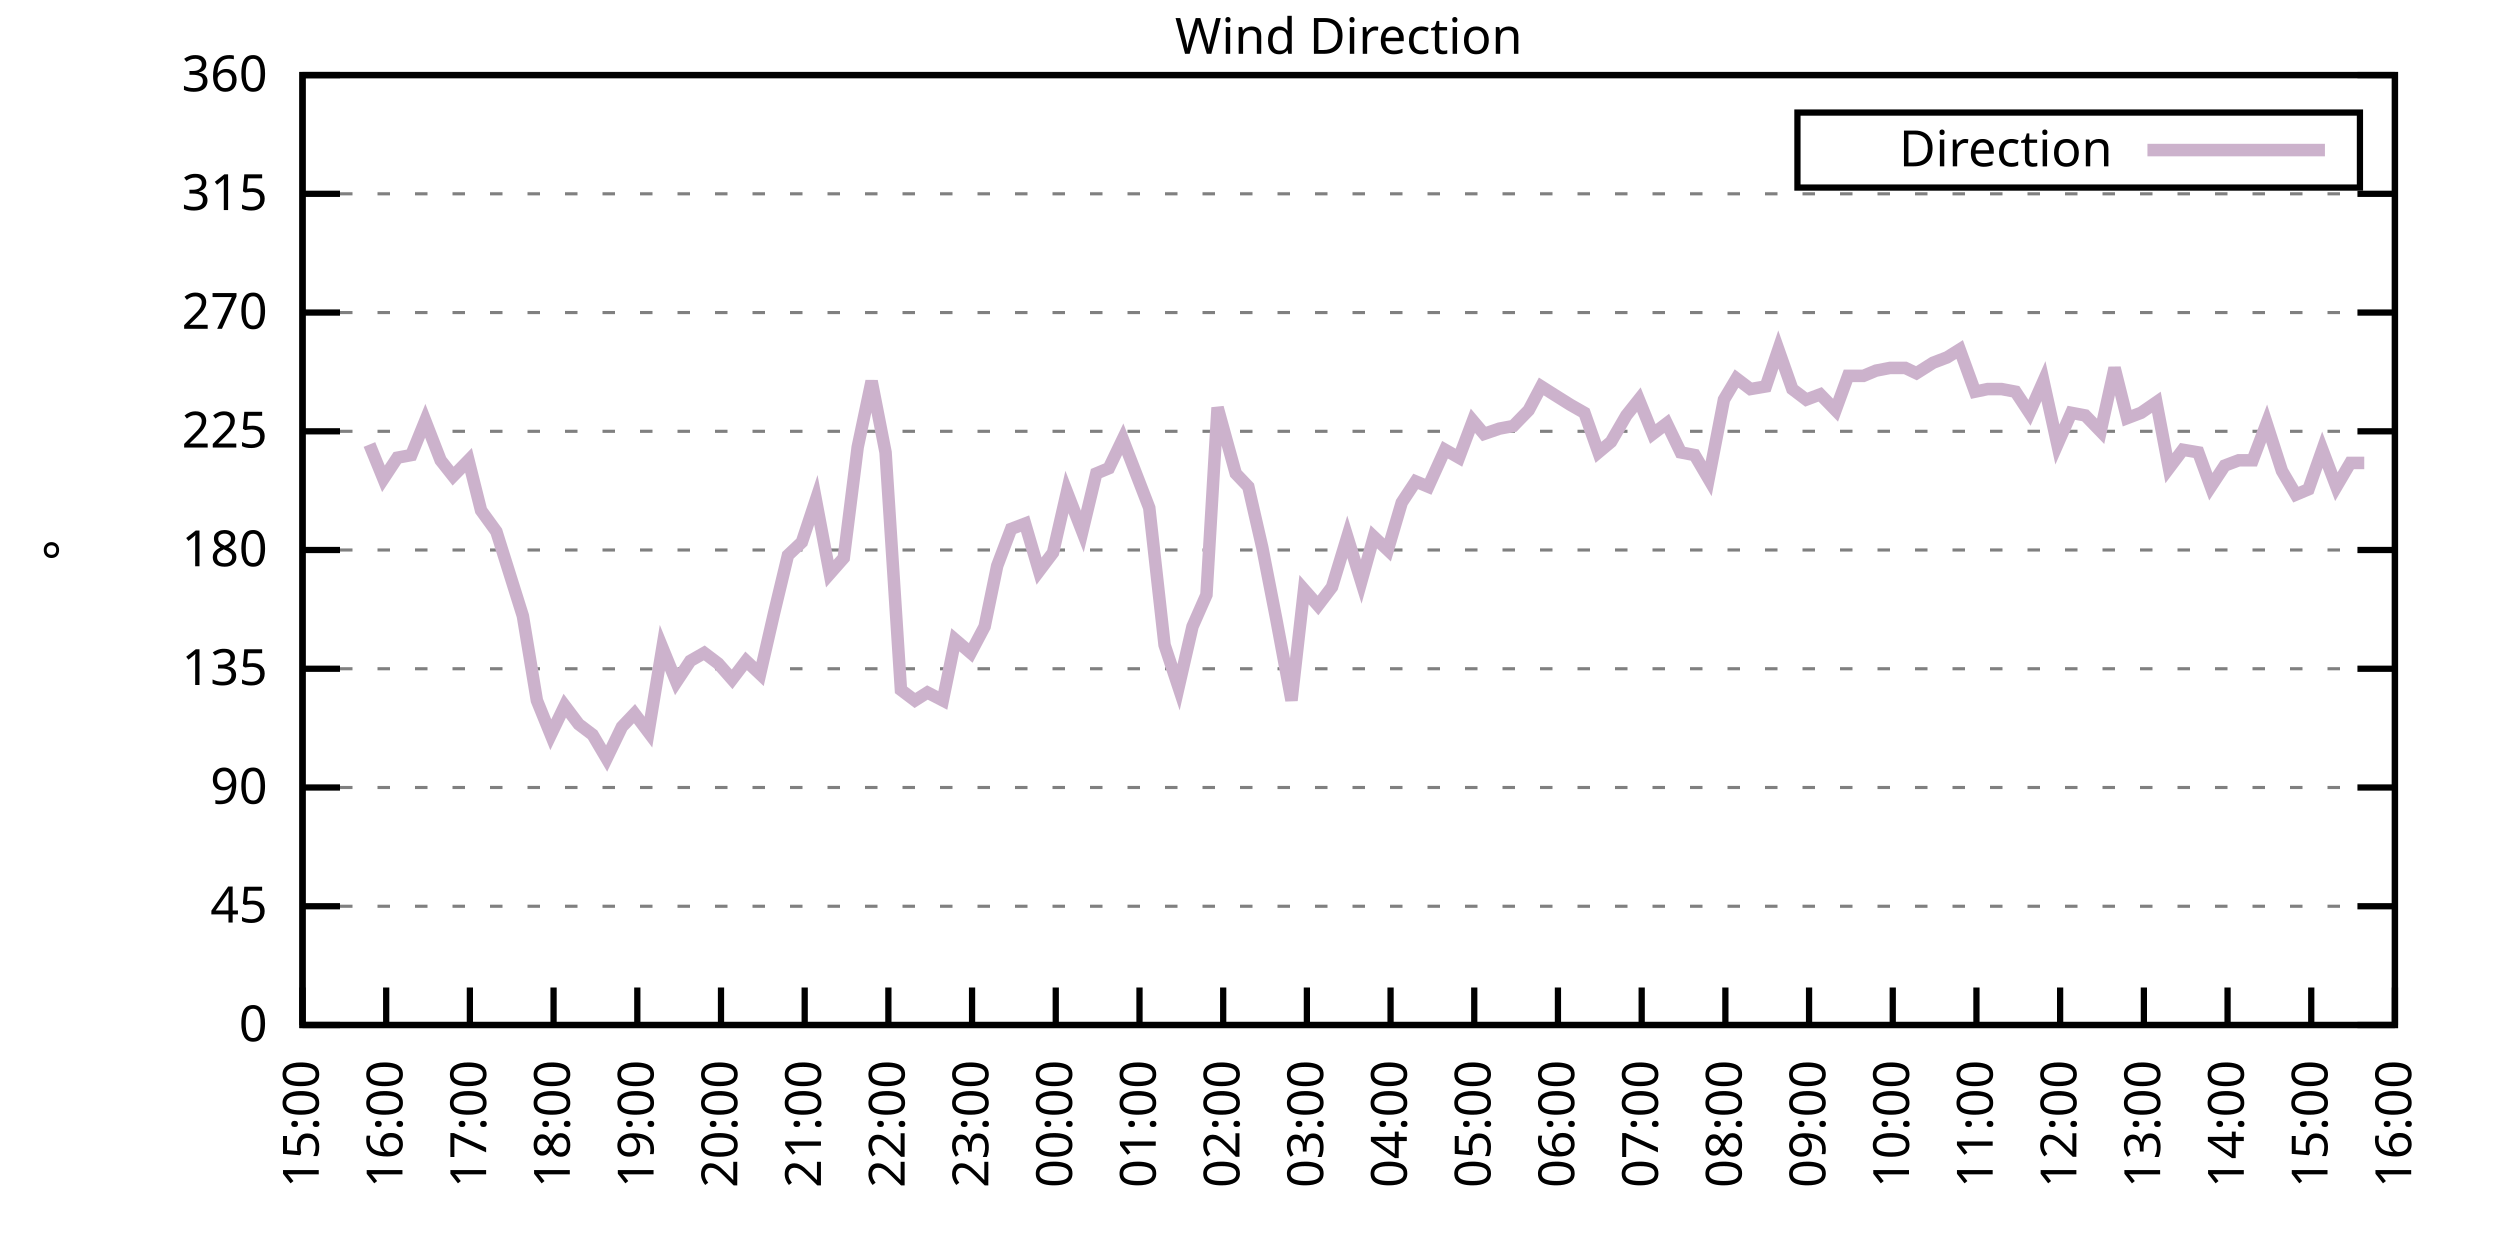
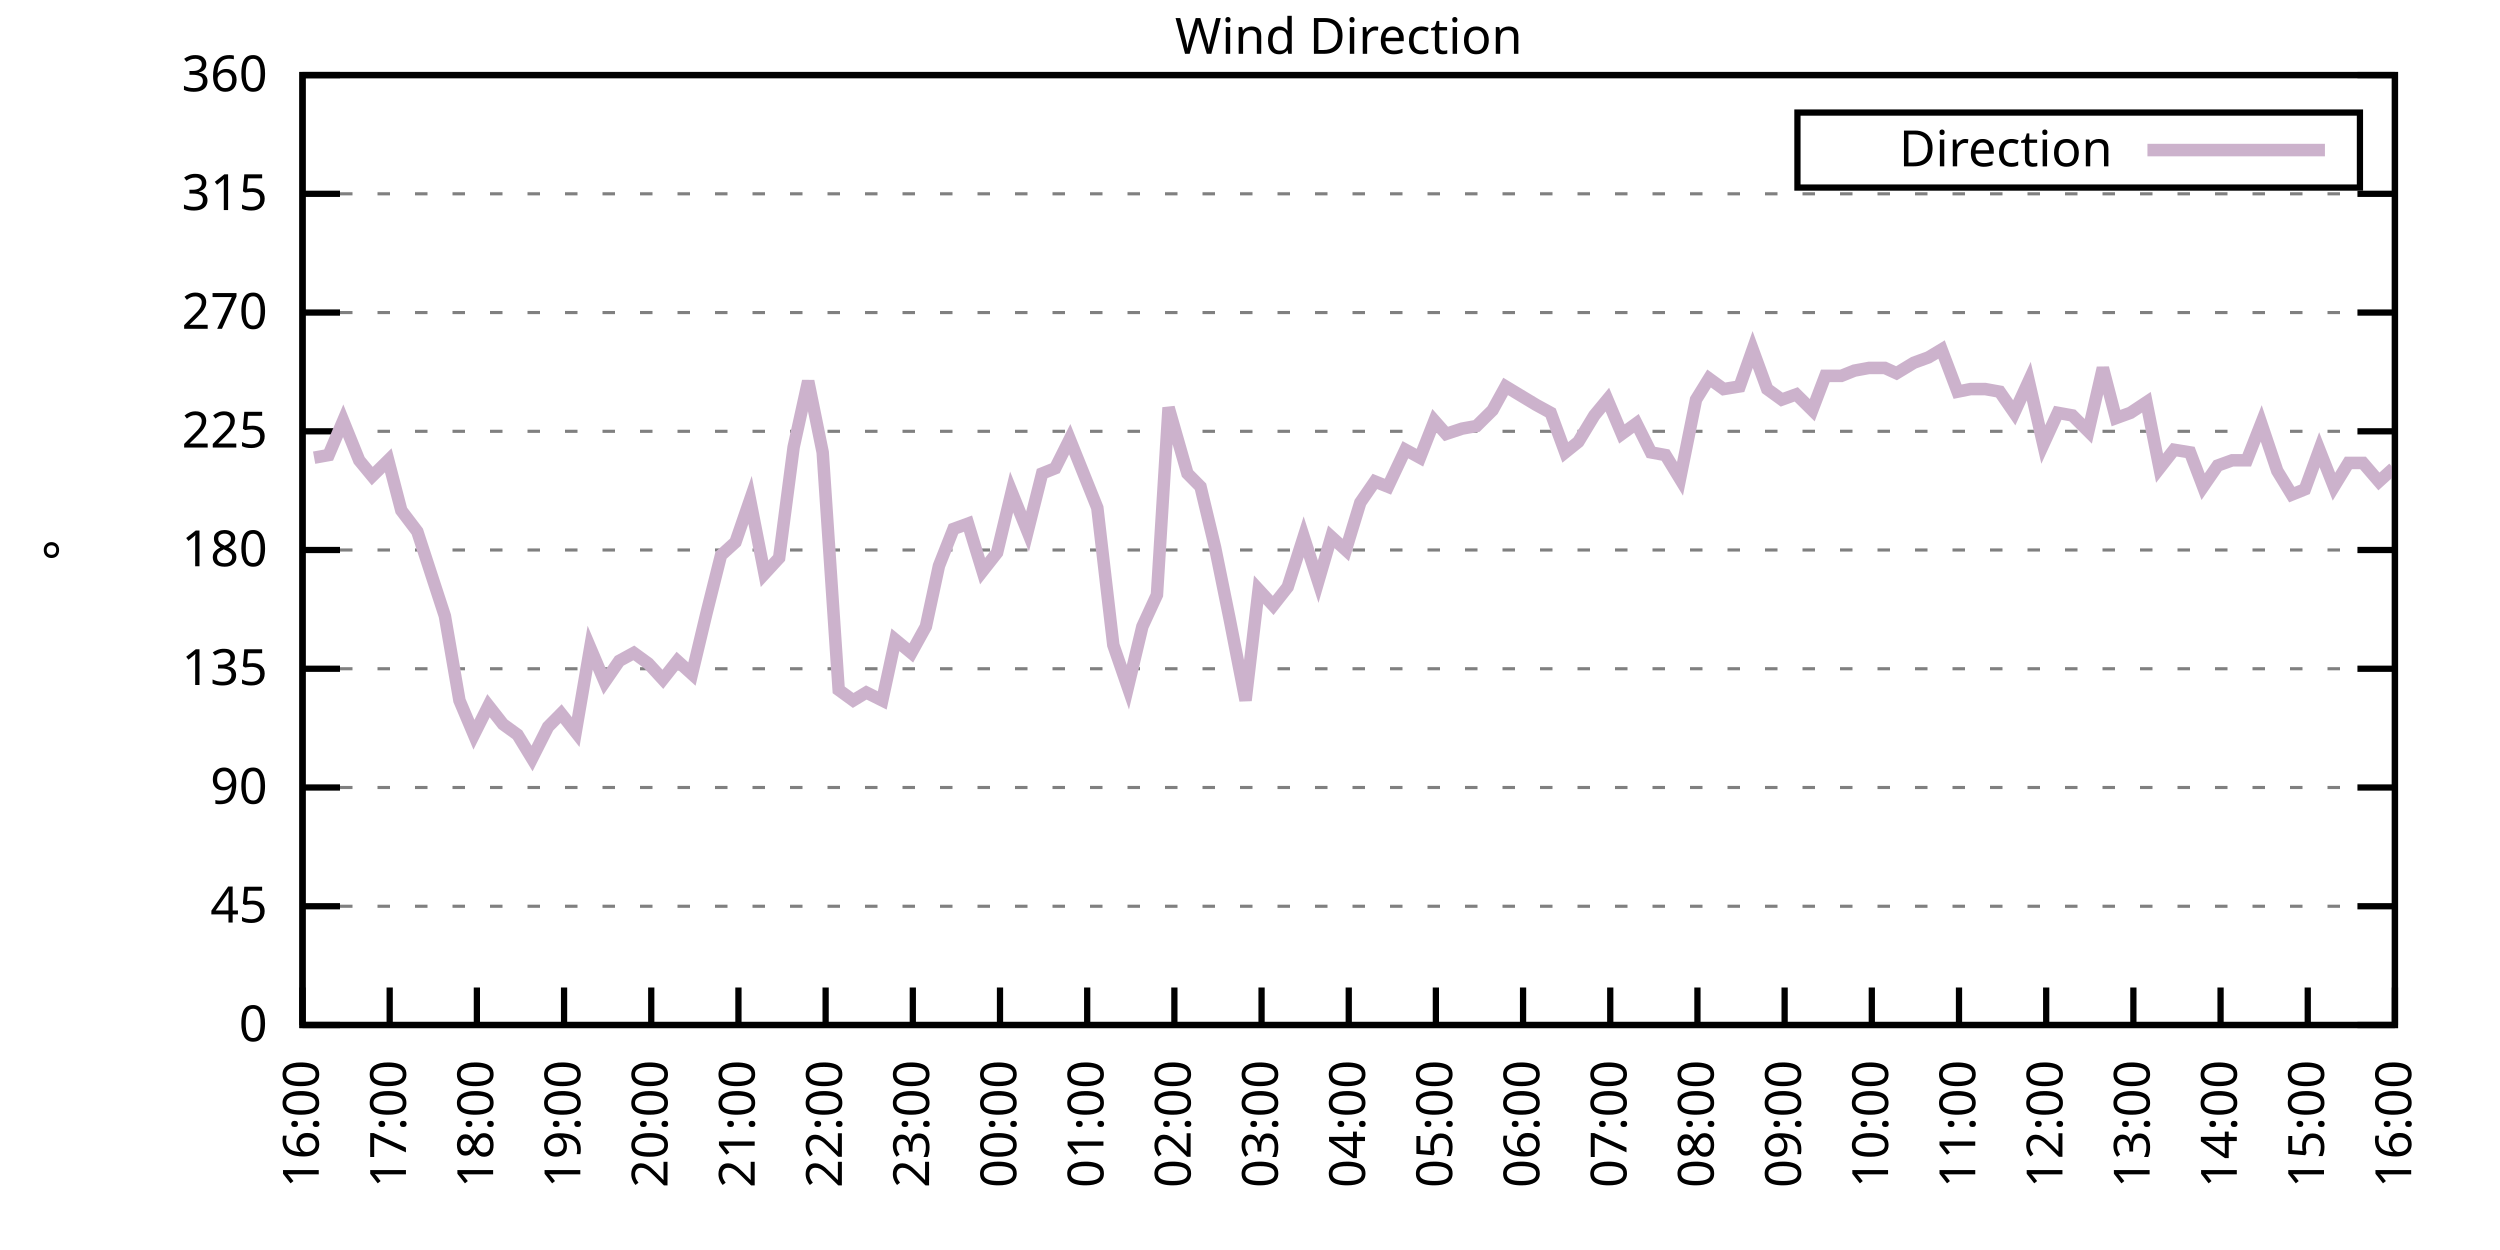
<svg xmlns="http://www.w3.org/2000/svg" xmlns:xlink="http://www.w3.org/1999/xlink" width="400" height="200" viewBox="0 0 400 200">
  <g id="gnuplot_canvas">
    <rect x="0" y="0" width="400" height="200" fill="none" />
    <defs>
      <circle id="gpDot" r="0.5" stroke-width="0.5" stroke="currentColor" />
      <path id="gpPt0" stroke-width="0.333" stroke="currentColor" d="M-1,0 h2 M0,-1 v2" />
      <path id="gpPt1" stroke-width="0.333" stroke="currentColor" d="M-1,-1 L1,1 M1,-1 L-1,1" />
      <path id="gpPt2" stroke-width="0.333" stroke="currentColor" d="M-1,0 L1,0 M0,-1 L0,1 M-1,-1 L1,1 M-1,1 L1,-1" />
      <rect id="gpPt3" stroke-width="0.333" stroke="currentColor" x="-1" y="-1" width="2" height="2" />
      <rect id="gpPt4" stroke-width="0.333" stroke="currentColor" fill="currentColor" x="-1" y="-1" width="2" height="2" />
      <circle id="gpPt5" stroke-width="0.333" stroke="currentColor" cx="0" cy="0" r="1" />
      <use xlink:href="#gpPt5" id="gpPt6" fill="currentColor" stroke="none" />
      <path id="gpPt7" stroke-width="0.333" stroke="currentColor" d="M0,-1.33 L-1.33,0.67 L1.33,0.67 z" />
      <use xlink:href="#gpPt7" id="gpPt8" fill="currentColor" stroke="none" />
      <use xlink:href="#gpPt7" id="gpPt9" stroke="currentColor" transform="rotate(180)" />
      <use xlink:href="#gpPt9" id="gpPt10" fill="currentColor" stroke="none" />
      <use xlink:href="#gpPt3" id="gpPt11" stroke="currentColor" transform="rotate(45)" />
      <use xlink:href="#gpPt11" id="gpPt12" fill="currentColor" stroke="none" />
      <path id="gpPt13" stroke-width="0.333" stroke="currentColor" d="M0,1.330 L1.265,0.411 L0.782,-1.067 L-0.782,-1.076 L-1.265,0.411 z" />
      <use xlink:href="#gpPt13" id="gpPt14" fill="currentColor" stroke="none" />
      <filter id="textbox" filterUnits="objectBoundingBox" x="0" y="0" height="1" width="1">
        <feFlood flood-color="white" flood-opacity="1" result="bgnd" />
        <feComposite in="SourceGraphic" in2="bgnd" operator="atop" />
      </filter>
      <filter id="greybox" filterUnits="objectBoundingBox" x="0" y="0" height="1" width="1">
        <feFlood flood-color="lightgrey" flood-opacity="1" result="grey" />
        <feComposite in="SourceGraphic" in2="grey" operator="atop" />
      </filter>
    </defs>
    <g fill="none" color="white" stroke="currentColor" stroke-width="1.00" stroke-linecap="butt" stroke-linejoin="miter">
</g>
    <g fill="none" color="black" stroke="currentColor" stroke-width="1.00" stroke-linecap="butt" stroke-linejoin="miter">
      <g stroke="none" shape-rendering="crispEdges">
        <polygon fill="rgb(255, 255, 255)" points="48.40,164.00 383.18,164.00 383.18,12.02 48.40,12.02 " />
      </g>
    </g>
    <g fill="none" color="black" stroke="currentColor" stroke-width="1.00" stroke-linecap="butt" stroke-linejoin="miter">
</g>
    <g fill="none" color="black" stroke="black" stroke-width="0.50" stroke-linecap="butt" stroke-linejoin="miter">
</g>
    <g fill="none" color="gray" stroke="currentColor" stroke-width="0.50" stroke-linecap="butt" stroke-linejoin="miter">
      <path stroke="gray" stroke-dasharray="2,4" class="gridline" d="M48.40,164.00 L383.19,164.00  " />
    </g>
    <g fill="none" color="gray" stroke="gray" stroke-width="1.00" stroke-linecap="butt" stroke-linejoin="miter">
</g>
    <g fill="none" color="black" stroke="currentColor" stroke-width="1.00" stroke-linecap="butt" stroke-linejoin="miter">
      <path stroke="black" d="M48.40,164.00 L54.40,164.00 M383.19,164.00 L377.19,164.00  " />
      <g transform="translate(42.80,166.60)" stroke="none" fill="black" font-family="Sans" font-size="8.00" text-anchor="end">
        <text>
          <tspan font-family="Sans"> 0</tspan>
        </text>
      </g>
    </g>
    <g fill="none" color="black" stroke="currentColor" stroke-width="1.00" stroke-linecap="butt" stroke-linejoin="miter">
</g>
    <g fill="none" color="black" stroke="black" stroke-width="0.50" stroke-linecap="butt" stroke-linejoin="miter">
</g>
    <g fill="none" color="gray" stroke="currentColor" stroke-width="0.50" stroke-linecap="butt" stroke-linejoin="miter">
      <path stroke="gray" stroke-dasharray="2,4" class="gridline" d="M48.40,145.00 L383.19,145.00  " />
    </g>
    <g fill="none" color="gray" stroke="gray" stroke-width="1.00" stroke-linecap="butt" stroke-linejoin="miter">
</g>
    <g fill="none" color="black" stroke="currentColor" stroke-width="1.00" stroke-linecap="butt" stroke-linejoin="miter">
      <path stroke="black" d="M48.40,145.00 L54.40,145.00 M383.19,145.00 L377.19,145.00  " />
      <g transform="translate(42.80,147.60)" stroke="none" fill="black" font-family="Sans" font-size="8.00" text-anchor="end">
        <text>
          <tspan font-family="Sans"> 45</tspan>
        </text>
      </g>
    </g>
    <g fill="none" color="black" stroke="currentColor" stroke-width="1.00" stroke-linecap="butt" stroke-linejoin="miter">
</g>
    <g fill="none" color="black" stroke="black" stroke-width="0.50" stroke-linecap="butt" stroke-linejoin="miter">
</g>
    <g fill="none" color="gray" stroke="currentColor" stroke-width="0.50" stroke-linecap="butt" stroke-linejoin="miter">
      <path stroke="gray" stroke-dasharray="2,4" class="gridline" d="M48.40,126.00 L383.19,126.00  " />
    </g>
    <g fill="none" color="gray" stroke="gray" stroke-width="1.00" stroke-linecap="butt" stroke-linejoin="miter">
</g>
    <g fill="none" color="black" stroke="currentColor" stroke-width="1.00" stroke-linecap="butt" stroke-linejoin="miter">
      <path stroke="black" d="M48.40,126.00 L54.40,126.00 M383.19,126.00 L377.19,126.00  " />
      <g transform="translate(42.80,128.60)" stroke="none" fill="black" font-family="Sans" font-size="8.00" text-anchor="end">
        <text>
          <tspan font-family="Sans"> 90</tspan>
        </text>
      </g>
    </g>
    <g fill="none" color="black" stroke="currentColor" stroke-width="1.00" stroke-linecap="butt" stroke-linejoin="miter">
</g>
    <g fill="none" color="black" stroke="black" stroke-width="0.50" stroke-linecap="butt" stroke-linejoin="miter">
</g>
    <g fill="none" color="gray" stroke="currentColor" stroke-width="0.50" stroke-linecap="butt" stroke-linejoin="miter">
      <path stroke="gray" stroke-dasharray="2,4" class="gridline" d="M48.40,107.00 L383.19,107.00  " />
    </g>
    <g fill="none" color="gray" stroke="gray" stroke-width="1.00" stroke-linecap="butt" stroke-linejoin="miter">
</g>
    <g fill="none" color="black" stroke="currentColor" stroke-width="1.00" stroke-linecap="butt" stroke-linejoin="miter">
      <path stroke="black" d="M48.40,107.00 L54.40,107.00 M383.19,107.00 L377.19,107.00  " />
      <g transform="translate(42.80,109.60)" stroke="none" fill="black" font-family="Sans" font-size="8.00" text-anchor="end">
        <text>
          <tspan font-family="Sans"> 135</tspan>
        </text>
      </g>
    </g>
    <g fill="none" color="black" stroke="currentColor" stroke-width="1.00" stroke-linecap="butt" stroke-linejoin="miter">
</g>
    <g fill="none" color="black" stroke="black" stroke-width="0.50" stroke-linecap="butt" stroke-linejoin="miter">
</g>
    <g fill="none" color="gray" stroke="currentColor" stroke-width="0.50" stroke-linecap="butt" stroke-linejoin="miter">
      <path stroke="gray" stroke-dasharray="2,4" class="gridline" d="M48.40,88.00 L383.19,88.00  " />
    </g>
    <g fill="none" color="gray" stroke="gray" stroke-width="1.00" stroke-linecap="butt" stroke-linejoin="miter">
</g>
    <g fill="none" color="black" stroke="currentColor" stroke-width="1.00" stroke-linecap="butt" stroke-linejoin="miter">
      <path stroke="black" d="M48.40,88.00 L54.40,88.00 M383.19,88.00 L377.19,88.00  " />
      <g transform="translate(42.80,90.60)" stroke="none" fill="black" font-family="Sans" font-size="8.00" text-anchor="end">
        <text>
          <tspan font-family="Sans"> 180</tspan>
        </text>
      </g>
    </g>
    <g fill="none" color="black" stroke="currentColor" stroke-width="1.00" stroke-linecap="butt" stroke-linejoin="miter">
</g>
    <g fill="none" color="black" stroke="black" stroke-width="0.50" stroke-linecap="butt" stroke-linejoin="miter">
</g>
    <g fill="none" color="gray" stroke="currentColor" stroke-width="0.50" stroke-linecap="butt" stroke-linejoin="miter">
      <path stroke="gray" stroke-dasharray="2,4" class="gridline" d="M48.40,69.01 L383.19,69.01  " />
    </g>
    <g fill="none" color="gray" stroke="gray" stroke-width="1.00" stroke-linecap="butt" stroke-linejoin="miter">
</g>
    <g fill="none" color="black" stroke="currentColor" stroke-width="1.00" stroke-linecap="butt" stroke-linejoin="miter">
      <path stroke="black" d="M48.40,69.01 L54.40,69.01 M383.19,69.01 L377.19,69.01  " />
      <g transform="translate(42.80,71.61)" stroke="none" fill="black" font-family="Sans" font-size="8.00" text-anchor="end">
        <text>
          <tspan font-family="Sans"> 225</tspan>
        </text>
      </g>
    </g>
    <g fill="none" color="black" stroke="currentColor" stroke-width="1.00" stroke-linecap="butt" stroke-linejoin="miter">
</g>
    <g fill="none" color="black" stroke="black" stroke-width="0.50" stroke-linecap="butt" stroke-linejoin="miter">
</g>
    <g fill="none" color="gray" stroke="currentColor" stroke-width="0.50" stroke-linecap="butt" stroke-linejoin="miter">
      <path stroke="gray" stroke-dasharray="2,4" class="gridline" d="M48.40,50.01 L383.19,50.01  " />
    </g>
    <g fill="none" color="gray" stroke="gray" stroke-width="1.00" stroke-linecap="butt" stroke-linejoin="miter">
</g>
    <g fill="none" color="black" stroke="currentColor" stroke-width="1.00" stroke-linecap="butt" stroke-linejoin="miter">
      <path stroke="black" d="M48.40,50.01 L54.40,50.01 M383.19,50.01 L377.19,50.01  " />
      <g transform="translate(42.80,52.61)" stroke="none" fill="black" font-family="Sans" font-size="8.00" text-anchor="end">
        <text>
          <tspan font-family="Sans"> 270</tspan>
        </text>
      </g>
    </g>
    <g fill="none" color="black" stroke="currentColor" stroke-width="1.00" stroke-linecap="butt" stroke-linejoin="miter">
</g>
    <g fill="none" color="black" stroke="black" stroke-width="0.50" stroke-linecap="butt" stroke-linejoin="miter">
</g>
    <g fill="none" color="gray" stroke="currentColor" stroke-width="0.50" stroke-linecap="butt" stroke-linejoin="miter">
      <path stroke="gray" stroke-dasharray="2,4" class="gridline" d="M48.40,31.01 L383.19,31.01  " />
    </g>
    <g fill="none" color="gray" stroke="gray" stroke-width="1.00" stroke-linecap="butt" stroke-linejoin="miter">
</g>
    <g fill="none" color="black" stroke="currentColor" stroke-width="1.00" stroke-linecap="butt" stroke-linejoin="miter">
      <path stroke="black" d="M48.40,31.01 L54.40,31.01 M383.19,31.01 L377.19,31.01  " />
      <g transform="translate(42.80,33.61)" stroke="none" fill="black" font-family="Sans" font-size="8.00" text-anchor="end">
        <text>
          <tspan font-family="Sans"> 315</tspan>
        </text>
      </g>
    </g>
    <g fill="none" color="black" stroke="currentColor" stroke-width="1.00" stroke-linecap="butt" stroke-linejoin="miter">
</g>
    <g fill="none" color="black" stroke="black" stroke-width="0.50" stroke-linecap="butt" stroke-linejoin="miter">
</g>
    <g fill="none" color="gray" stroke="currentColor" stroke-width="0.50" stroke-linecap="butt" stroke-linejoin="miter">
      <path stroke="gray" stroke-dasharray="2,4" class="gridline" d="M48.40,12.01 L383.19,12.01  " />
    </g>
    <g fill="none" color="gray" stroke="gray" stroke-width="1.00" stroke-linecap="butt" stroke-linejoin="miter">
</g>
    <g fill="none" color="black" stroke="currentColor" stroke-width="1.00" stroke-linecap="butt" stroke-linejoin="miter">
      <path stroke="black" d="M48.40,12.01 L54.40,12.01 M383.19,12.01 L377.19,12.01  " />
      <g transform="translate(42.80,14.61)" stroke="none" fill="black" font-family="Sans" font-size="8.00" text-anchor="end">
        <text>
          <tspan font-family="Sans"> 360</tspan>
        </text>
      </g>
    </g>
    <g fill="none" color="black" stroke="currentColor" stroke-width="1.00" stroke-linecap="butt" stroke-linejoin="miter">
      <path stroke="black" d="M48.40,164.00 L48.40,158.00  " />
      <g transform="translate(51.00,169.60) rotate(270.00)" stroke="none" fill="black" font-family="Sans" font-size="8.00" text-anchor="end">
        <text>
-           <tspan font-family="Sans">15:00</tspan>
-         </text>
-       </g>
-     </g>
-     <g fill="none" color="black" stroke="currentColor" stroke-width="1.00" stroke-linecap="butt" stroke-linejoin="miter">
-       <path stroke="black" d="M61.79,164.00 L61.79,158.00  " />
-       <g transform="translate(64.39,169.60) rotate(270.00)" stroke="none" fill="black" font-family="Sans" font-size="8.00" text-anchor="end">
-         <text>
          <tspan font-family="Sans">16:00</tspan>
        </text>
      </g>
    </g>
    <g fill="none" color="black" stroke="currentColor" stroke-width="1.00" stroke-linecap="butt" stroke-linejoin="miter">
-       <path stroke="black" d="M75.18,164.00 L75.18,158.00  " />
-       <g transform="translate(77.78,169.60) rotate(270.00)" stroke="none" fill="black" font-family="Sans" font-size="8.00" text-anchor="end">
+       <path stroke="black" d="M62.35,164.00 L62.35,158.00  " />
+       <g transform="translate(64.95,169.60) rotate(270.00)" stroke="none" fill="black" font-family="Sans" font-size="8.00" text-anchor="end">
        <text>
          <tspan font-family="Sans">17:00</tspan>
        </text>
      </g>
    </g>
    <g fill="none" color="black" stroke="currentColor" stroke-width="1.00" stroke-linecap="butt" stroke-linejoin="miter">
-       <path stroke="black" d="M88.57,164.00 L88.57,158.00  " />
-       <g transform="translate(91.17,169.60) rotate(270.00)" stroke="none" fill="black" font-family="Sans" font-size="8.00" text-anchor="end">
+       <path stroke="black" d="M76.30,164.00 L76.30,158.00  " />
+       <g transform="translate(78.90,169.60) rotate(270.00)" stroke="none" fill="black" font-family="Sans" font-size="8.00" text-anchor="end">
        <text>
          <tspan font-family="Sans">18:00</tspan>
        </text>
      </g>
    </g>
    <g fill="none" color="black" stroke="currentColor" stroke-width="1.00" stroke-linecap="butt" stroke-linejoin="miter">
-       <path stroke="black" d="M101.97,164.00 L101.97,158.00  " />
-       <g transform="translate(104.57,169.60) rotate(270.00)" stroke="none" fill="black" font-family="Sans" font-size="8.00" text-anchor="end">
+       <path stroke="black" d="M90.25,164.00 L90.25,158.00  " />
+       <g transform="translate(92.85,169.60) rotate(270.00)" stroke="none" fill="black" font-family="Sans" font-size="8.00" text-anchor="end">
        <text>
          <tspan font-family="Sans">19:00</tspan>
        </text>
      </g>
    </g>
    <g fill="none" color="black" stroke="currentColor" stroke-width="1.00" stroke-linecap="butt" stroke-linejoin="miter">
-       <path stroke="black" d="M115.36,164.00 L115.36,158.00  " />
-       <g transform="translate(117.96,169.60) rotate(270.00)" stroke="none" fill="black" font-family="Sans" font-size="8.00" text-anchor="end">
+       <path stroke="black" d="M104.20,164.00 L104.20,158.00  " />
+       <g transform="translate(106.80,169.60) rotate(270.00)" stroke="none" fill="black" font-family="Sans" font-size="8.00" text-anchor="end">
        <text>
          <tspan font-family="Sans">20:00</tspan>
        </text>
      </g>
    </g>
    <g fill="none" color="black" stroke="currentColor" stroke-width="1.00" stroke-linecap="butt" stroke-linejoin="miter">
-       <path stroke="black" d="M128.75,164.00 L128.75,158.00  " />
-       <g transform="translate(131.35,169.60) rotate(270.00)" stroke="none" fill="black" font-family="Sans" font-size="8.00" text-anchor="end">
+       <path stroke="black" d="M118.15,164.00 L118.15,158.00  " />
+       <g transform="translate(120.75,169.60) rotate(270.00)" stroke="none" fill="black" font-family="Sans" font-size="8.00" text-anchor="end">
        <text>
          <tspan font-family="Sans">21:00</tspan>
        </text>
      </g>
    </g>
    <g fill="none" color="black" stroke="currentColor" stroke-width="1.00" stroke-linecap="butt" stroke-linejoin="miter">
-       <path stroke="black" d="M142.14,164.00 L142.14,158.00  " />
-       <g transform="translate(144.74,169.60) rotate(270.00)" stroke="none" fill="black" font-family="Sans" font-size="8.00" text-anchor="end">
+       <path stroke="black" d="M132.10,164.00 L132.10,158.00  " />
+       <g transform="translate(134.70,169.60) rotate(270.00)" stroke="none" fill="black" font-family="Sans" font-size="8.00" text-anchor="end">
        <text>
          <tspan font-family="Sans">22:00</tspan>
        </text>
      </g>
    </g>
    <g fill="none" color="black" stroke="currentColor" stroke-width="1.00" stroke-linecap="butt" stroke-linejoin="miter">
-       <path stroke="black" d="M155.53,164.00 L155.53,158.00  " />
-       <g transform="translate(158.13,169.60) rotate(270.00)" stroke="none" fill="black" font-family="Sans" font-size="8.00" text-anchor="end">
+       <path stroke="black" d="M146.05,164.00 L146.05,158.00  " />
+       <g transform="translate(148.65,169.60) rotate(270.00)" stroke="none" fill="black" font-family="Sans" font-size="8.00" text-anchor="end">
        <text>
          <tspan font-family="Sans">23:00</tspan>
        </text>
      </g>
    </g>
    <g fill="none" color="black" stroke="currentColor" stroke-width="1.00" stroke-linecap="butt" stroke-linejoin="miter">
-       <path stroke="black" d="M168.92,164.00 L168.92,158.00  " />
-       <g transform="translate(171.52,169.60) rotate(270.00)" stroke="none" fill="black" font-family="Sans" font-size="8.00" text-anchor="end">
+       <path stroke="black" d="M160.00,164.00 L160.00,158.00  " />
+       <g transform="translate(162.60,169.60) rotate(270.00)" stroke="none" fill="black" font-family="Sans" font-size="8.00" text-anchor="end">
        <text>
          <tspan font-family="Sans">00:00</tspan>
        </text>
      </g>
    </g>
    <g fill="none" color="black" stroke="currentColor" stroke-width="1.00" stroke-linecap="butt" stroke-linejoin="miter">
-       <path stroke="black" d="M182.32,164.00 L182.32,158.00  " />
-       <g transform="translate(184.92,169.60) rotate(270.00)" stroke="none" fill="black" font-family="Sans" font-size="8.00" text-anchor="end">
+       <path stroke="black" d="M173.95,164.00 L173.95,158.00  " />
+       <g transform="translate(176.55,169.60) rotate(270.00)" stroke="none" fill="black" font-family="Sans" font-size="8.00" text-anchor="end">
        <text>
          <tspan font-family="Sans">01:00</tspan>
        </text>
      </g>
    </g>
    <g fill="none" color="black" stroke="currentColor" stroke-width="1.00" stroke-linecap="butt" stroke-linejoin="miter">
-       <path stroke="black" d="M195.71,164.00 L195.71,158.00  " />
-       <g transform="translate(198.31,169.60) rotate(270.00)" stroke="none" fill="black" font-family="Sans" font-size="8.00" text-anchor="end">
+       <path stroke="black" d="M187.90,164.00 L187.90,158.00  " />
+       <g transform="translate(190.50,169.60) rotate(270.00)" stroke="none" fill="black" font-family="Sans" font-size="8.00" text-anchor="end">
        <text>
          <tspan font-family="Sans">02:00</tspan>
        </text>
      </g>
    </g>
    <g fill="none" color="black" stroke="currentColor" stroke-width="1.00" stroke-linecap="butt" stroke-linejoin="miter">
-       <path stroke="black" d="M209.10,164.00 L209.10,158.00  " />
-       <g transform="translate(211.70,169.60) rotate(270.00)" stroke="none" fill="black" font-family="Sans" font-size="8.00" text-anchor="end">
+       <path stroke="black" d="M201.85,164.00 L201.85,158.00  " />
+       <g transform="translate(204.45,169.60) rotate(270.00)" stroke="none" fill="black" font-family="Sans" font-size="8.00" text-anchor="end">
        <text>
          <tspan font-family="Sans">03:00</tspan>
        </text>
      </g>
    </g>
    <g fill="none" color="black" stroke="currentColor" stroke-width="1.00" stroke-linecap="butt" stroke-linejoin="miter">
-       <path stroke="black" d="M222.49,164.00 L222.49,158.00  " />
-       <g transform="translate(225.09,169.60) rotate(270.00)" stroke="none" fill="black" font-family="Sans" font-size="8.00" text-anchor="end">
+       <path stroke="black" d="M215.80,164.00 L215.80,158.00  " />
+       <g transform="translate(218.40,169.60) rotate(270.00)" stroke="none" fill="black" font-family="Sans" font-size="8.00" text-anchor="end">
        <text>
          <tspan font-family="Sans">04:00</tspan>
        </text>
      </g>
    </g>
    <g fill="none" color="black" stroke="currentColor" stroke-width="1.00" stroke-linecap="butt" stroke-linejoin="miter">
-       <path stroke="black" d="M235.88,164.00 L235.88,158.00  " />
-       <g transform="translate(238.48,169.60) rotate(270.00)" stroke="none" fill="black" font-family="Sans" font-size="8.00" text-anchor="end">
+       <path stroke="black" d="M229.74,164.00 L229.74,158.00  " />
+       <g transform="translate(232.34,169.60) rotate(270.00)" stroke="none" fill="black" font-family="Sans" font-size="8.00" text-anchor="end">
        <text>
          <tspan font-family="Sans">05:00</tspan>
        </text>
      </g>
    </g>
    <g fill="none" color="black" stroke="currentColor" stroke-width="1.00" stroke-linecap="butt" stroke-linejoin="miter">
-       <path stroke="black" d="M249.27,164.00 L249.27,158.00  " />
-       <g transform="translate(251.87,169.60) rotate(270.00)" stroke="none" fill="black" font-family="Sans" font-size="8.00" text-anchor="end">
+       <path stroke="black" d="M243.69,164.00 L243.69,158.00  " />
+       <g transform="translate(246.29,169.60) rotate(270.00)" stroke="none" fill="black" font-family="Sans" font-size="8.00" text-anchor="end">
        <text>
          <tspan font-family="Sans">06:00</tspan>
        </text>
      </g>
    </g>
    <g fill="none" color="black" stroke="currentColor" stroke-width="1.00" stroke-linecap="butt" stroke-linejoin="miter">
-       <path stroke="black" d="M262.67,164.00 L262.67,158.00  " />
-       <g transform="translate(265.27,169.60) rotate(270.00)" stroke="none" fill="black" font-family="Sans" font-size="8.00" text-anchor="end">
+       <path stroke="black" d="M257.64,164.00 L257.64,158.00  " />
+       <g transform="translate(260.24,169.60) rotate(270.00)" stroke="none" fill="black" font-family="Sans" font-size="8.00" text-anchor="end">
        <text>
          <tspan font-family="Sans">07:00</tspan>
        </text>
      </g>
    </g>
    <g fill="none" color="black" stroke="currentColor" stroke-width="1.00" stroke-linecap="butt" stroke-linejoin="miter">
-       <path stroke="black" d="M276.06,164.00 L276.06,158.00  " />
-       <g transform="translate(278.66,169.60) rotate(270.00)" stroke="none" fill="black" font-family="Sans" font-size="8.00" text-anchor="end">
+       <path stroke="black" d="M271.59,164.00 L271.59,158.00  " />
+       <g transform="translate(274.19,169.60) rotate(270.00)" stroke="none" fill="black" font-family="Sans" font-size="8.00" text-anchor="end">
        <text>
          <tspan font-family="Sans">08:00</tspan>
        </text>
      </g>
    </g>
    <g fill="none" color="black" stroke="currentColor" stroke-width="1.00" stroke-linecap="butt" stroke-linejoin="miter">
-       <path stroke="black" d="M289.45,164.00 L289.45,158.00  " />
-       <g transform="translate(292.05,169.60) rotate(270.00)" stroke="none" fill="black" font-family="Sans" font-size="8.00" text-anchor="end">
+       <path stroke="black" d="M285.54,164.00 L285.54,158.00  " />
+       <g transform="translate(288.14,169.60) rotate(270.00)" stroke="none" fill="black" font-family="Sans" font-size="8.00" text-anchor="end">
        <text>
          <tspan font-family="Sans">09:00</tspan>
        </text>
      </g>
    </g>
    <g fill="none" color="black" stroke="currentColor" stroke-width="1.00" stroke-linecap="butt" stroke-linejoin="miter">
-       <path stroke="black" d="M302.84,164.00 L302.84,158.00  " />
-       <g transform="translate(305.44,169.60) rotate(270.00)" stroke="none" fill="black" font-family="Sans" font-size="8.00" text-anchor="end">
+       <path stroke="black" d="M299.49,164.00 L299.49,158.00  " />
+       <g transform="translate(302.09,169.60) rotate(270.00)" stroke="none" fill="black" font-family="Sans" font-size="8.00" text-anchor="end">
        <text>
          <tspan font-family="Sans">10:00</tspan>
        </text>
      </g>
    </g>
    <g fill="none" color="black" stroke="currentColor" stroke-width="1.00" stroke-linecap="butt" stroke-linejoin="miter">
-       <path stroke="black" d="M316.23,164.00 L316.23,158.00  " />
-       <g transform="translate(318.83,169.60) rotate(270.00)" stroke="none" fill="black" font-family="Sans" font-size="8.00" text-anchor="end">
+       <path stroke="black" d="M313.44,164.00 L313.44,158.00  " />
+       <g transform="translate(316.04,169.60) rotate(270.00)" stroke="none" fill="black" font-family="Sans" font-size="8.00" text-anchor="end">
        <text>
          <tspan font-family="Sans">11:00</tspan>
        </text>
      </g>
    </g>
    <g fill="none" color="black" stroke="currentColor" stroke-width="1.00" stroke-linecap="butt" stroke-linejoin="miter">
-       <path stroke="black" d="M329.62,164.00 L329.62,158.00  " />
-       <g transform="translate(332.22,169.60) rotate(270.00)" stroke="none" fill="black" font-family="Sans" font-size="8.00" text-anchor="end">
+       <path stroke="black" d="M327.39,164.00 L327.39,158.00  " />
+       <g transform="translate(329.99,169.60) rotate(270.00)" stroke="none" fill="black" font-family="Sans" font-size="8.00" text-anchor="end">
        <text>
          <tspan font-family="Sans">12:00</tspan>
        </text>
      </g>
    </g>
    <g fill="none" color="black" stroke="currentColor" stroke-width="1.00" stroke-linecap="butt" stroke-linejoin="miter">
-       <path stroke="black" d="M343.02,164.00 L343.02,158.00  " />
-       <g transform="translate(345.62,169.60) rotate(270.00)" stroke="none" fill="black" font-family="Sans" font-size="8.00" text-anchor="end">
+       <path stroke="black" d="M341.34,164.00 L341.34,158.00  " />
+       <g transform="translate(343.94,169.60) rotate(270.00)" stroke="none" fill="black" font-family="Sans" font-size="8.00" text-anchor="end">
        <text>
          <tspan font-family="Sans">13:00</tspan>
        </text>
      </g>
    </g>
    <g fill="none" color="black" stroke="currentColor" stroke-width="1.00" stroke-linecap="butt" stroke-linejoin="miter">
-       <path stroke="black" d="M356.41,164.00 L356.41,158.00  " />
-       <g transform="translate(359.01,169.60) rotate(270.00)" stroke="none" fill="black" font-family="Sans" font-size="8.00" text-anchor="end">
+       <path stroke="black" d="M355.29,164.00 L355.29,158.00  " />
+       <g transform="translate(357.89,169.60) rotate(270.00)" stroke="none" fill="black" font-family="Sans" font-size="8.00" text-anchor="end">
        <text>
          <tspan font-family="Sans">14:00</tspan>
        </text>
      </g>
    </g>
    <g fill="none" color="black" stroke="currentColor" stroke-width="1.00" stroke-linecap="butt" stroke-linejoin="miter">
-       <path stroke="black" d="M369.80,164.00 L369.80,158.00  " />
-       <g transform="translate(372.40,169.60) rotate(270.00)" stroke="none" fill="black" font-family="Sans" font-size="8.00" text-anchor="end">
+       <path stroke="black" d="M369.24,164.00 L369.24,158.00  " />
+       <g transform="translate(371.84,169.60) rotate(270.00)" stroke="none" fill="black" font-family="Sans" font-size="8.00" text-anchor="end">
        <text>
          <tspan font-family="Sans">15:00</tspan>
        </text>
      </g>
    </g>
    <g fill="none" color="black" stroke="currentColor" stroke-width="1.00" stroke-linecap="butt" stroke-linejoin="miter">
      <path stroke="black" d="M383.19,164.00 L383.19,158.00  " />
      <g transform="translate(385.79,169.60) rotate(270.00)" stroke="none" fill="black" font-family="Sans" font-size="8.00" text-anchor="end">
        <text>
          <tspan font-family="Sans">16:00</tspan>
        </text>
      </g>
    </g>
    <g fill="none" color="black" stroke="currentColor" stroke-width="1.00" stroke-linecap="butt" stroke-linejoin="miter">
</g>
    <g fill="none" color="black" stroke="currentColor" stroke-width="1.00" stroke-linecap="butt" stroke-linejoin="miter">
      <path stroke="black" d="M48.40,12.01 L48.40,164.00 L383.19,164.00 L383.19,12.01 L48.40,12.01 Z  " />
    </g>
    <g fill="none" color="black" stroke="currentColor" stroke-width="1.00" stroke-linecap="butt" stroke-linejoin="miter">
</g>
    <g fill="none" color="black" stroke="currentColor" stroke-width="1.00" stroke-linecap="butt" stroke-linejoin="miter">
      <path stroke="black" d="M287.59,30.01 L287.59,18.01 L377.59,18.01 L377.59,30.01 L287.59,30.01 Z  " />
    </g>
    <g id="Wind_direction_plot_1">
      <g fill="none" color="white" stroke="black" stroke-width="2.00" stroke-linecap="butt" stroke-linejoin="miter">
</g>
      <g fill="none" color="black" stroke="currentColor" stroke-width="2.00" stroke-linecap="butt" stroke-linejoin="miter">
        <g transform="translate(337.99,26.61)" stroke="none" fill="black" font-family="Sans" font-size="8.00" text-anchor="end">
          <text>
            <tspan font-family="Sans">Direction</tspan>
          </text>
        </g>
      </g>
      <g fill="none" color="black" stroke="currentColor" stroke-width="2.00" stroke-linecap="butt" stroke-linejoin="miter">
-         <path stroke="rgb(204, 178, 204)" d="M343.59,24.01 L371.99,24.01 M59.11,71.12 L61.35,76.61 L63.58,73.23 L65.81,72.81 L68.04,67.32 L70.50,73.65   L72.50,76.18 L74.96,73.65 L76.97,81.67 L79.42,85.05 L83.66,98.56 L85.90,112.07 L88.13,117.56 L90.36,112.91   L92.59,115.87 L94.82,117.56 L97.06,121.36 L99.51,116.29 L101.52,114.18 L103.75,117.14 L105.98,103.63 L108.22,109.11   L110.45,105.74 L112.68,104.47 L114.91,106.16 L117.14,108.69 L119.38,105.74 L121.61,107.85 L123.84,98.14 L126.07,88.85   L128.30,86.74 L130.54,79.98 L132.77,91.80 L135.00,89.27 L137.23,71.54 L139.46,60.98 L141.69,72.38 L144.15,110.38   L146.38,112.07 L148.39,110.80 L150.85,112.07 L152.85,102.36 L155.31,104.47 L157.54,100.25 L159.55,90.54 L161.78,84.63   L164.01,83.78 L166.25,91.38 L168.48,88.43 L170.71,78.72 L173.17,85.05 L175.40,75.76 L177.41,74.92 L179.64,70.27   L183.88,81.25 L186.33,103.20 L188.57,109.96 L190.80,100.25 L193.03,95.18 L194.81,65.21 L197.72,75.76 L199.73,77.87   L201.96,87.58 L204.19,98.98 L206.64,112.07 L208.65,94.34 L210.88,96.87 L213.12,93.92 L215.57,85.89 L217.80,93.07   L219.81,85.89 L222.04,88.00 L224.28,80.41 L226.51,77.03 L228.52,77.87 L231.20,71.96 L233.43,73.23 L235.66,67.32   L237.44,69.43 L239.90,68.58 L242.13,68.16 L244.59,65.63 L246.60,61.83 L248.60,63.10 L251.28,64.78 L253.51,66.05   L255.75,72.38 L257.76,70.70 L260.21,66.47 L262.22,63.94 L264.45,69.43 L266.68,67.74 L268.92,72.38 L271.15,72.81   L273.38,76.61 L275.83,63.94 L277.84,60.56 L280.07,62.25 L282.53,61.83 L284.54,55.92 L286.77,62.25 L289.00,63.94   L291.23,63.10 L293.69,65.63 L295.70,60.14 L298.15,60.14 L300.16,59.30 L302.39,58.87 L304.85,58.87 L306.63,59.72   L309.31,58.03 L311.54,57.18 L313.55,55.92 L316.01,62.67 L318.02,62.25 L320.25,62.25 L322.48,62.67 L324.71,66.05   L326.95,60.98 L329.18,71.12 L331.41,66.05 L333.64,66.47 L336.10,69.01 L338.33,58.87 L340.34,66.90 L342.57,66.05   L345.02,64.36 L347.03,74.92 L349.26,71.96 L351.72,72.38 L353.73,77.87 L355.96,74.49 L358.19,73.65 L360.42,73.65   L362.66,67.74 L365.11,75.34 L367.34,79.14 L369.35,78.29 L371.58,71.96 L373.82,77.87 L376.05,74.07 L378.28,74.07    " />
+         <path stroke="rgb(204, 178, 204)" d="M343.59,24.01 L371.99,24.01 M50.26,73.23 L52.58,72.81 L54.91,67.32 L57.47,73.65 L59.56,76.18 L62.12,73.65   L64.21,81.67 L66.77,85.05 L71.18,98.56 L73.51,112.07 L75.83,117.56 L78.16,112.91 L80.48,115.87 L82.81,117.56   L85.13,121.36 L87.69,116.29 L89.78,114.18 L92.11,117.14 L94.43,103.63 L96.76,109.11 L99.08,105.74 L101.41,104.47   L103.73,106.16 L106.06,108.69 L108.38,105.74 L110.71,107.85 L113.03,98.14 L115.36,88.85 L117.68,86.74 L120.01,79.98   L122.33,91.80 L124.66,89.27 L126.98,71.54 L129.31,60.98 L131.63,72.38 L134.19,110.38 L136.51,112.07 L138.61,110.80   L141.16,112.07 L143.26,102.36 L145.81,104.47 L148.14,100.25 L150.23,90.54 L152.56,84.63 L154.88,83.78 L157.21,91.38   L159.53,88.43 L161.86,78.72 L164.41,85.05 L166.74,75.76 L168.83,74.92 L171.16,70.27 L175.57,81.25 L178.13,103.20   L180.46,109.96 L182.78,100.25 L185.11,95.18 L186.97,65.21 L189.99,75.76 L192.08,77.87 L194.41,87.58 L196.73,98.98   L199.29,112.07 L201.38,94.34 L203.71,96.87 L206.03,93.92 L208.59,85.89 L210.91,93.07 L213.01,85.89 L215.33,88.00   L217.65,80.41 L219.98,77.03 L222.07,77.87 L224.86,71.96 L227.19,73.23 L229.51,67.32 L231.37,69.43 L233.93,68.58   L236.25,68.16 L238.81,65.63 L240.90,61.83 L243.00,63.10 L245.79,64.78 L248.11,66.05 L250.44,72.38 L252.53,70.70   L255.09,66.47 L257.18,63.94 L259.50,69.43 L261.83,67.74 L264.15,72.38 L266.48,72.81 L268.80,76.61 L271.36,63.94   L273.45,60.56 L275.78,62.25 L278.34,61.83 L280.43,55.92 L282.75,62.25 L285.08,63.94 L287.40,63.10 L289.96,65.63   L292.05,60.14 L294.61,60.14 L296.70,59.30 L299.03,58.87 L301.58,58.87 L303.44,59.72 L306.23,58.03 L308.56,57.18   L310.65,55.92 L313.21,62.67 L315.30,62.25 L317.63,62.25 L319.95,62.67 L322.28,66.05 L324.60,60.98 L326.93,71.12   L329.25,66.05 L331.58,66.47 L334.13,69.01 L336.46,58.87 L338.55,66.90 L340.88,66.05 L343.43,64.36 L345.53,74.92   L347.85,71.96 L350.41,72.38 L352.50,77.87 L354.83,74.49 L357.15,73.65 L359.48,73.65 L361.80,67.74 L364.36,75.34   L366.68,79.14 L368.78,78.29 L371.10,71.96 L373.43,77.87 L375.75,74.07 L378.08,74.07 L380.63,77.03 L382.96,74.92    " />
      </g>
    </g>
    <g fill="none" color="black" stroke="currentColor" stroke-width="2.00" stroke-linecap="butt" stroke-linejoin="miter">
</g>
    <g fill="none" color="black" stroke="black" stroke-width="1.00" stroke-linecap="butt" stroke-linejoin="miter">
</g>
    <g fill="none" color="black" stroke="currentColor" stroke-width="1.00" stroke-linecap="butt" stroke-linejoin="miter">
      <path stroke="black" d="M48.40,12.01 L48.40,164.00 L383.19,164.00 L383.19,12.01 L48.40,12.01 Z  " />
      <g transform="translate(12.80,88.01) rotate(270.00)" stroke="none" fill="black" font-family="Sans" font-size="8.00" text-anchor="middle">
        <text>
          <tspan font-family="Sans">°</tspan>
        </text>
      </g>
    </g>
    <g fill="none" color="black" stroke="currentColor" stroke-width="1.00" stroke-linecap="butt" stroke-linejoin="miter">
</g>
    <g fill="none" color="black" stroke="currentColor" stroke-width="1.00" stroke-linecap="butt" stroke-linejoin="miter">
      <g transform="translate(215.79,8.61)" stroke="none" fill="black" font-family="Sans" font-size="8.00" text-anchor="middle">
        <text>
          <tspan font-family="Sans">Wind Direction</tspan>
        </text>
      </g>
    </g>
    <g fill="none" color="black" stroke="currentColor" stroke-width="1.00" stroke-linecap="butt" stroke-linejoin="miter">
</g>
  </g>
</svg>
